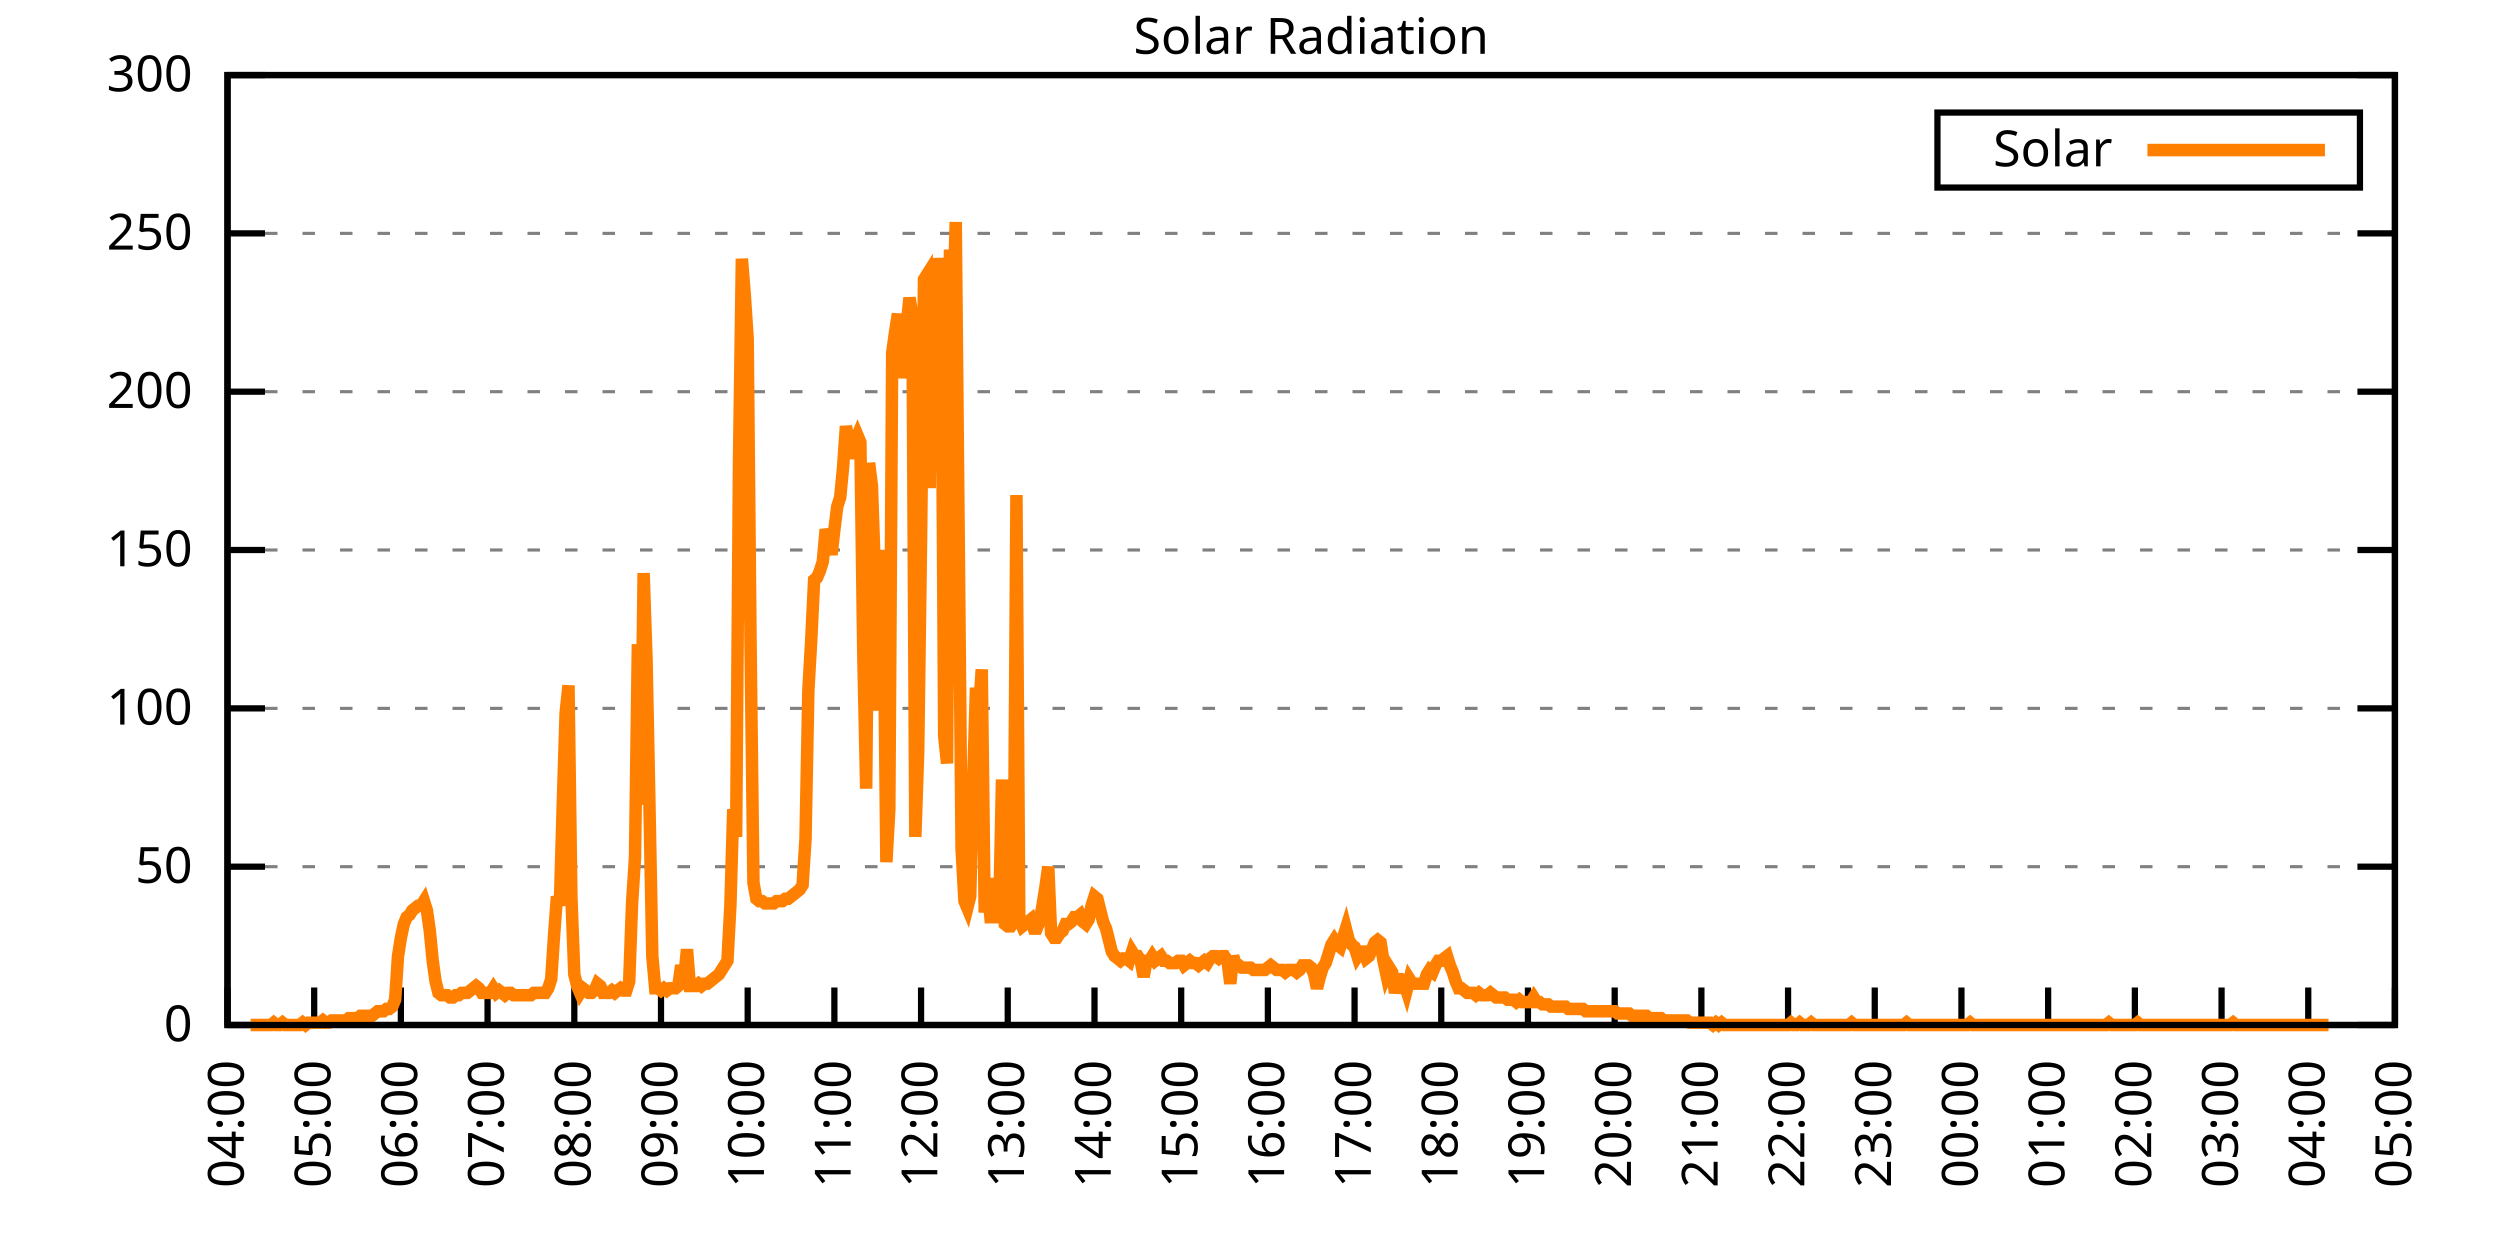
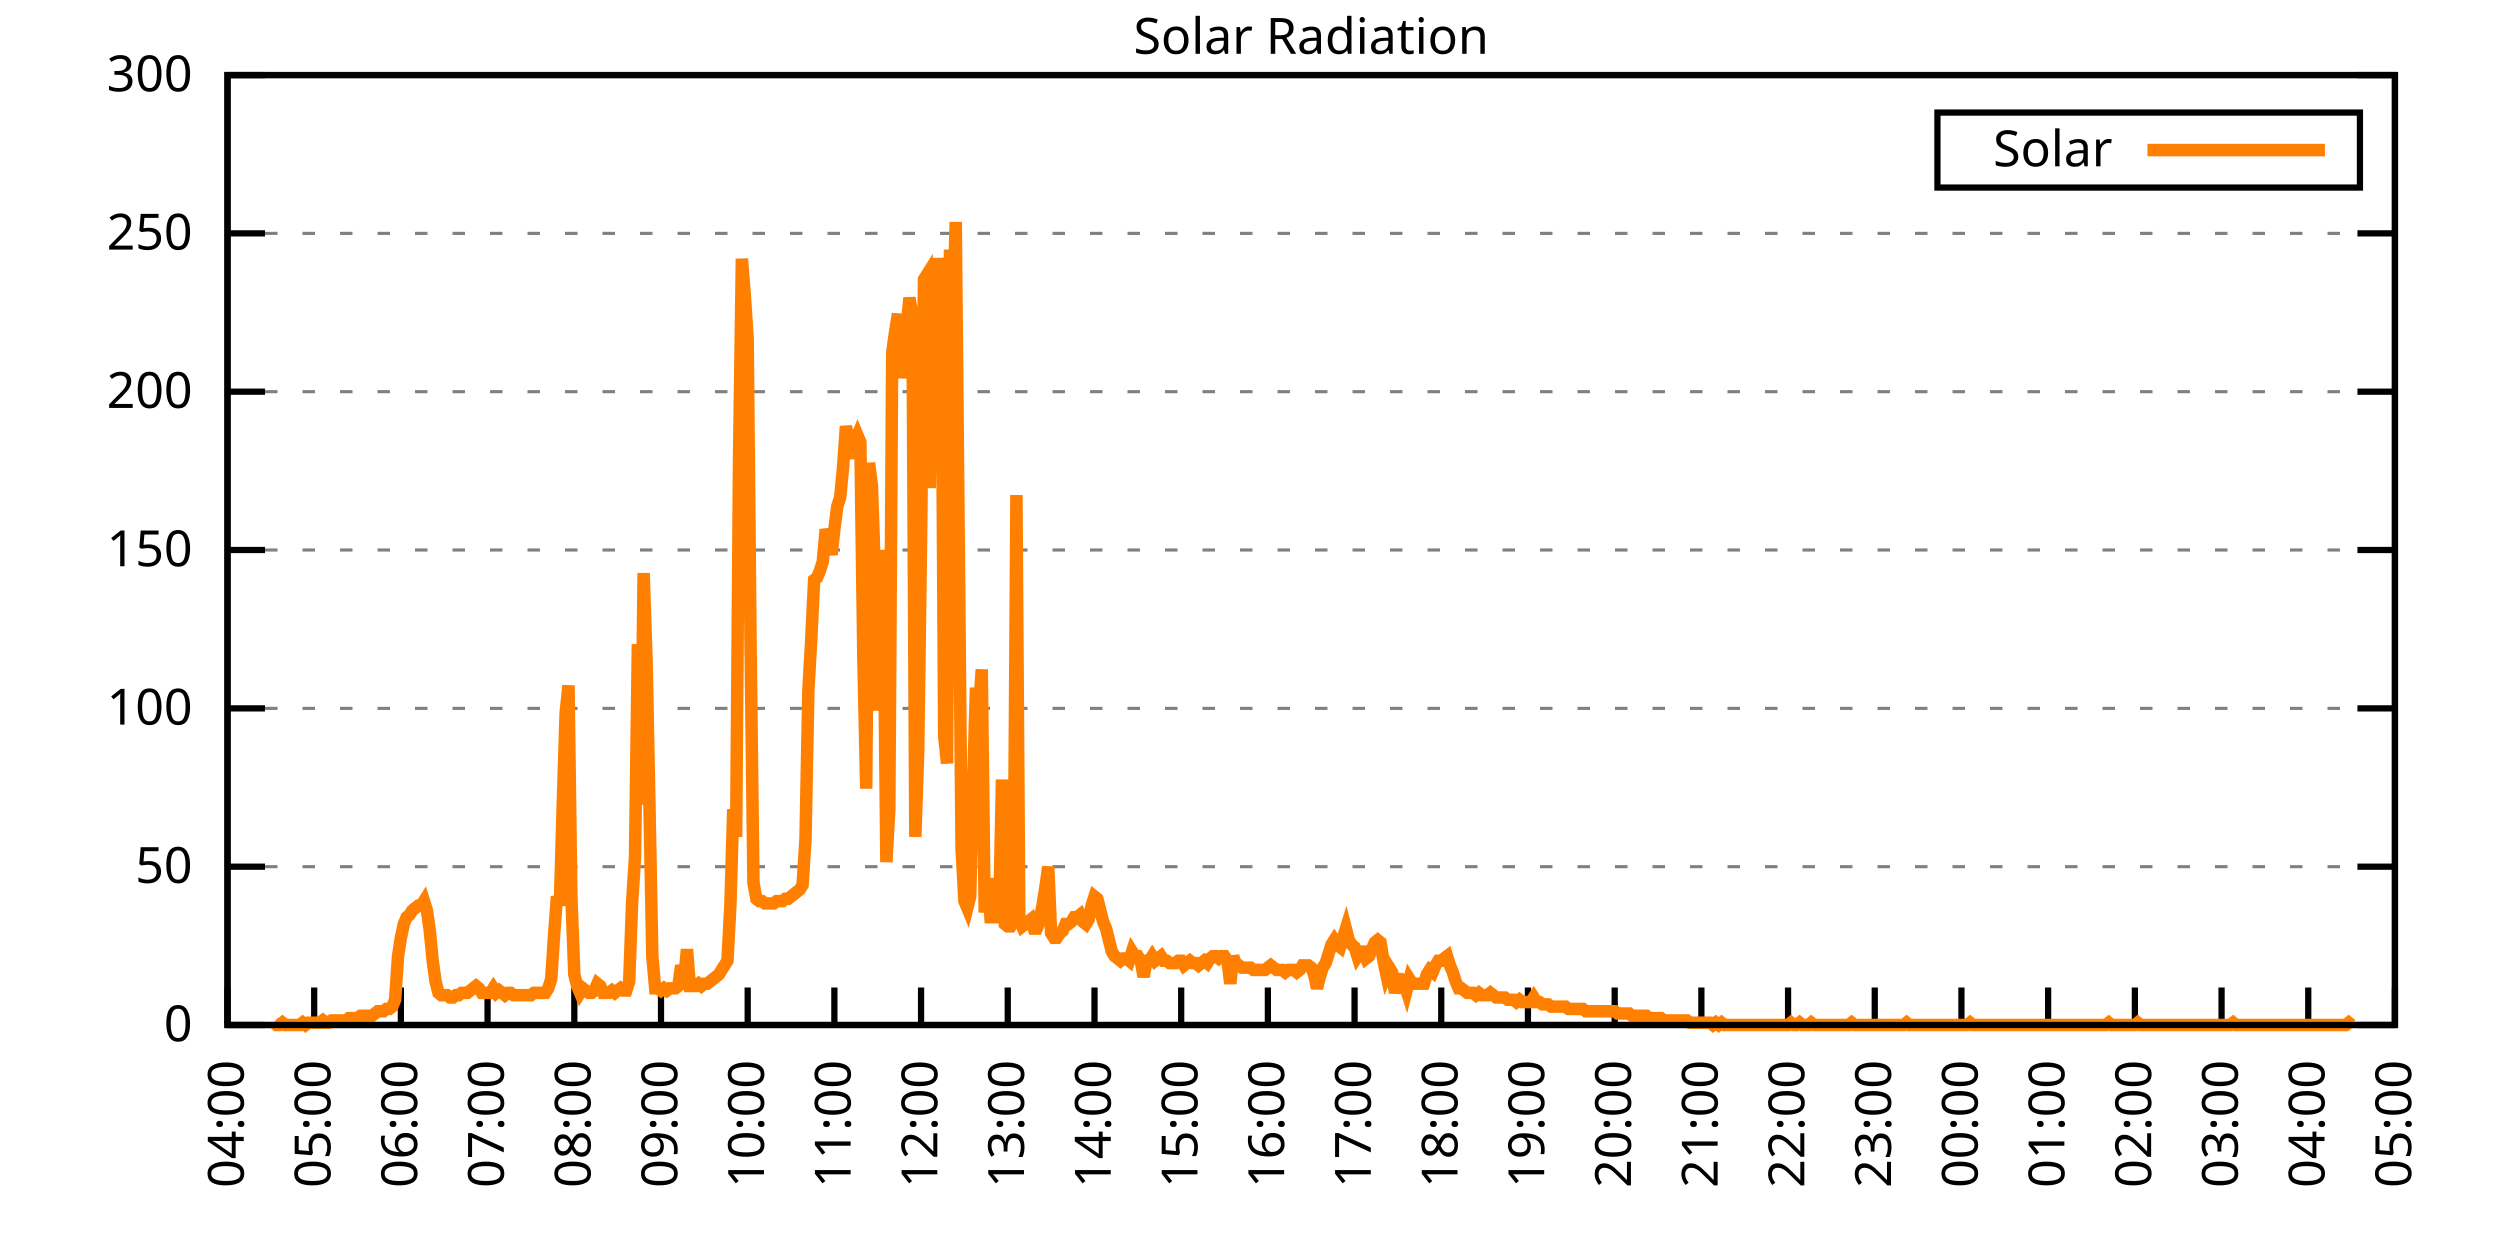
<svg xmlns="http://www.w3.org/2000/svg" xmlns:xlink="http://www.w3.org/1999/xlink" width="400" height="200" viewBox="0 0 400 200">
  <g id="gnuplot_canvas">
    <rect x="0" y="0" width="400" height="200" fill="none" />
    <defs>
      <circle id="gpDot" r="0.5" stroke-width="0.5" stroke="currentColor" />
      <path id="gpPt0" stroke-width="0.333" stroke="currentColor" d="M-1,0 h2 M0,-1 v2" />
      <path id="gpPt1" stroke-width="0.333" stroke="currentColor" d="M-1,-1 L1,1 M1,-1 L-1,1" />
      <path id="gpPt2" stroke-width="0.333" stroke="currentColor" d="M-1,0 L1,0 M0,-1 L0,1 M-1,-1 L1,1 M-1,1 L1,-1" />
      <rect id="gpPt3" stroke-width="0.333" stroke="currentColor" x="-1" y="-1" width="2" height="2" />
      <rect id="gpPt4" stroke-width="0.333" stroke="currentColor" fill="currentColor" x="-1" y="-1" width="2" height="2" />
      <circle id="gpPt5" stroke-width="0.333" stroke="currentColor" cx="0" cy="0" r="1" />
      <use xlink:href="#gpPt5" id="gpPt6" fill="currentColor" stroke="none" />
      <path id="gpPt7" stroke-width="0.333" stroke="currentColor" d="M0,-1.33 L-1.33,0.67 L1.33,0.67 z" />
      <use xlink:href="#gpPt7" id="gpPt8" fill="currentColor" stroke="none" />
      <use xlink:href="#gpPt7" id="gpPt9" stroke="currentColor" transform="rotate(180)" />
      <use xlink:href="#gpPt9" id="gpPt10" fill="currentColor" stroke="none" />
      <use xlink:href="#gpPt3" id="gpPt11" stroke="currentColor" transform="rotate(45)" />
      <use xlink:href="#gpPt11" id="gpPt12" fill="currentColor" stroke="none" />
      <path id="gpPt13" stroke-width="0.333" stroke="currentColor" d="M0,1.330 L1.265,0.411 L0.782,-1.067 L-0.782,-1.076 L-1.265,0.411 z" />
      <use xlink:href="#gpPt13" id="gpPt14" fill="currentColor" stroke="none" />
      <filter id="textbox" filterUnits="objectBoundingBox" x="0" y="0" height="1" width="1">
        <feFlood flood-color="white" flood-opacity="1" result="bgnd" />
        <feComposite in="SourceGraphic" in2="bgnd" operator="atop" />
      </filter>
      <filter id="greybox" filterUnits="objectBoundingBox" x="0" y="0" height="1" width="1">
        <feFlood flood-color="lightgrey" flood-opacity="1" result="grey" />
        <feComposite in="SourceGraphic" in2="grey" operator="atop" />
      </filter>
    </defs>
    <g fill="none" color="white" stroke="currentColor" stroke-width="1.00" stroke-linecap="butt" stroke-linejoin="miter">
</g>
    <g fill="none" color="black" stroke="currentColor" stroke-width="1.00" stroke-linecap="butt" stroke-linejoin="miter">
      <g stroke="none" shape-rendering="crispEdges">
        <polygon fill="rgb(255, 255, 255)" points="36.40,164.00 383.18,164.00 383.18,12.02 36.40,12.02 " />
      </g>
    </g>
    <g fill="none" color="black" stroke="currentColor" stroke-width="1.00" stroke-linecap="butt" stroke-linejoin="miter">
</g>
    <g fill="none" color="black" stroke="black" stroke-width="0.50" stroke-linecap="butt" stroke-linejoin="miter">
</g>
    <g fill="none" color="gray" stroke="currentColor" stroke-width="0.50" stroke-linecap="butt" stroke-linejoin="miter">
      <path stroke="gray" stroke-dasharray="2,4" class="gridline" d="M36.40,164.00 L383.19,164.00  " />
    </g>
    <g fill="none" color="gray" stroke="gray" stroke-width="1.00" stroke-linecap="butt" stroke-linejoin="miter">
</g>
    <g fill="none" color="black" stroke="currentColor" stroke-width="1.00" stroke-linecap="butt" stroke-linejoin="miter">
      <path stroke="black" d="M36.40,164.00 L42.40,164.00 M383.19,164.00 L377.19,164.00  " />
      <g transform="translate(30.80,166.60)" stroke="none" fill="black" font-family="Sans" font-size="8.00" text-anchor="end">
        <text>
          <tspan font-family="Sans"> 0</tspan>
        </text>
      </g>
    </g>
    <g fill="none" color="black" stroke="currentColor" stroke-width="1.00" stroke-linecap="butt" stroke-linejoin="miter">
</g>
    <g fill="none" color="black" stroke="black" stroke-width="0.50" stroke-linecap="butt" stroke-linejoin="miter">
</g>
    <g fill="none" color="gray" stroke="currentColor" stroke-width="0.50" stroke-linecap="butt" stroke-linejoin="miter">
      <path stroke="gray" stroke-dasharray="2,4" class="gridline" d="M36.40,138.67 L383.19,138.67  " />
    </g>
    <g fill="none" color="gray" stroke="gray" stroke-width="1.00" stroke-linecap="butt" stroke-linejoin="miter">
</g>
    <g fill="none" color="black" stroke="currentColor" stroke-width="1.00" stroke-linecap="butt" stroke-linejoin="miter">
      <path stroke="black" d="M36.40,138.67 L42.40,138.67 M383.19,138.67 L377.19,138.67  " />
      <g transform="translate(30.80,141.27)" stroke="none" fill="black" font-family="Sans" font-size="8.00" text-anchor="end">
        <text>
          <tspan font-family="Sans"> 50</tspan>
        </text>
      </g>
    </g>
    <g fill="none" color="black" stroke="currentColor" stroke-width="1.00" stroke-linecap="butt" stroke-linejoin="miter">
</g>
    <g fill="none" color="black" stroke="black" stroke-width="0.50" stroke-linecap="butt" stroke-linejoin="miter">
</g>
    <g fill="none" color="gray" stroke="currentColor" stroke-width="0.50" stroke-linecap="butt" stroke-linejoin="miter">
      <path stroke="gray" stroke-dasharray="2,4" class="gridline" d="M36.40,113.34 L383.19,113.34  " />
    </g>
    <g fill="none" color="gray" stroke="gray" stroke-width="1.00" stroke-linecap="butt" stroke-linejoin="miter">
</g>
    <g fill="none" color="black" stroke="currentColor" stroke-width="1.00" stroke-linecap="butt" stroke-linejoin="miter">
      <path stroke="black" d="M36.40,113.34 L42.40,113.34 M383.19,113.34 L377.19,113.34  " />
      <g transform="translate(30.80,115.94)" stroke="none" fill="black" font-family="Sans" font-size="8.00" text-anchor="end">
        <text>
          <tspan font-family="Sans"> 100</tspan>
        </text>
      </g>
    </g>
    <g fill="none" color="black" stroke="currentColor" stroke-width="1.00" stroke-linecap="butt" stroke-linejoin="miter">
</g>
    <g fill="none" color="black" stroke="black" stroke-width="0.50" stroke-linecap="butt" stroke-linejoin="miter">
</g>
    <g fill="none" color="gray" stroke="currentColor" stroke-width="0.50" stroke-linecap="butt" stroke-linejoin="miter">
      <path stroke="gray" stroke-dasharray="2,4" class="gridline" d="M36.40,88.00 L383.19,88.00  " />
    </g>
    <g fill="none" color="gray" stroke="gray" stroke-width="1.00" stroke-linecap="butt" stroke-linejoin="miter">
</g>
    <g fill="none" color="black" stroke="currentColor" stroke-width="1.00" stroke-linecap="butt" stroke-linejoin="miter">
      <path stroke="black" d="M36.40,88.00 L42.40,88.00 M383.19,88.00 L377.19,88.00  " />
      <g transform="translate(30.80,90.60)" stroke="none" fill="black" font-family="Sans" font-size="8.00" text-anchor="end">
        <text>
          <tspan font-family="Sans"> 150</tspan>
        </text>
      </g>
    </g>
    <g fill="none" color="black" stroke="currentColor" stroke-width="1.00" stroke-linecap="butt" stroke-linejoin="miter">
</g>
    <g fill="none" color="black" stroke="black" stroke-width="0.50" stroke-linecap="butt" stroke-linejoin="miter">
</g>
    <g fill="none" color="gray" stroke="currentColor" stroke-width="0.50" stroke-linecap="butt" stroke-linejoin="miter">
      <path stroke="gray" stroke-dasharray="2,4" class="gridline" d="M36.40,62.67 L383.19,62.67  " />
    </g>
    <g fill="none" color="gray" stroke="gray" stroke-width="1.00" stroke-linecap="butt" stroke-linejoin="miter">
</g>
    <g fill="none" color="black" stroke="currentColor" stroke-width="1.00" stroke-linecap="butt" stroke-linejoin="miter">
      <path stroke="black" d="M36.40,62.67 L42.40,62.67 M383.19,62.67 L377.19,62.67  " />
      <g transform="translate(30.80,65.27)" stroke="none" fill="black" font-family="Sans" font-size="8.00" text-anchor="end">
        <text>
          <tspan font-family="Sans"> 200</tspan>
        </text>
      </g>
    </g>
    <g fill="none" color="black" stroke="currentColor" stroke-width="1.00" stroke-linecap="butt" stroke-linejoin="miter">
</g>
    <g fill="none" color="black" stroke="black" stroke-width="0.50" stroke-linecap="butt" stroke-linejoin="miter">
</g>
    <g fill="none" color="gray" stroke="currentColor" stroke-width="0.50" stroke-linecap="butt" stroke-linejoin="miter">
      <path stroke="gray" stroke-dasharray="2,4" class="gridline" d="M36.40,37.34 L383.19,37.34  " />
    </g>
    <g fill="none" color="gray" stroke="gray" stroke-width="1.00" stroke-linecap="butt" stroke-linejoin="miter">
</g>
    <g fill="none" color="black" stroke="currentColor" stroke-width="1.00" stroke-linecap="butt" stroke-linejoin="miter">
      <path stroke="black" d="M36.40,37.34 L42.40,37.34 M383.19,37.34 L377.19,37.34  " />
      <g transform="translate(30.80,39.94)" stroke="none" fill="black" font-family="Sans" font-size="8.00" text-anchor="end">
        <text>
          <tspan font-family="Sans"> 250</tspan>
        </text>
      </g>
    </g>
    <g fill="none" color="black" stroke="currentColor" stroke-width="1.00" stroke-linecap="butt" stroke-linejoin="miter">
</g>
    <g fill="none" color="black" stroke="black" stroke-width="0.50" stroke-linecap="butt" stroke-linejoin="miter">
</g>
    <g fill="none" color="gray" stroke="currentColor" stroke-width="0.50" stroke-linecap="butt" stroke-linejoin="miter">
      <path stroke="gray" stroke-dasharray="2,4" class="gridline" d="M36.40,12.01 L383.19,12.01  " />
    </g>
    <g fill="none" color="gray" stroke="gray" stroke-width="1.00" stroke-linecap="butt" stroke-linejoin="miter">
</g>
    <g fill="none" color="black" stroke="currentColor" stroke-width="1.00" stroke-linecap="butt" stroke-linejoin="miter">
      <path stroke="black" d="M36.40,12.01 L42.40,12.01 M383.19,12.01 L377.19,12.01  " />
      <g transform="translate(30.80,14.61)" stroke="none" fill="black" font-family="Sans" font-size="8.00" text-anchor="end">
        <text>
          <tspan font-family="Sans"> 300</tspan>
        </text>
      </g>
    </g>
    <g fill="none" color="black" stroke="currentColor" stroke-width="1.00" stroke-linecap="butt" stroke-linejoin="miter">
      <path stroke="black" d="M36.40,164.00 L36.40,158.00  " />
      <g transform="translate(39.00,169.60) rotate(270.00)" stroke="none" fill="black" font-family="Sans" font-size="8.00" text-anchor="end">
        <text>
          <tspan font-family="Sans">04:00</tspan>
        </text>
      </g>
    </g>
    <g fill="none" color="black" stroke="currentColor" stroke-width="1.00" stroke-linecap="butt" stroke-linejoin="miter">
      <path stroke="black" d="M50.27,164.00 L50.27,158.00  " />
      <g transform="translate(52.87,169.60) rotate(270.00)" stroke="none" fill="black" font-family="Sans" font-size="8.00" text-anchor="end">
        <text>
          <tspan font-family="Sans">05:00</tspan>
        </text>
      </g>
    </g>
    <g fill="none" color="black" stroke="currentColor" stroke-width="1.00" stroke-linecap="butt" stroke-linejoin="miter">
      <path stroke="black" d="M64.14,164.00 L64.14,158.00  " />
      <g transform="translate(66.74,169.60) rotate(270.00)" stroke="none" fill="black" font-family="Sans" font-size="8.00" text-anchor="end">
        <text>
          <tspan font-family="Sans">06:00</tspan>
        </text>
      </g>
    </g>
    <g fill="none" color="black" stroke="currentColor" stroke-width="1.00" stroke-linecap="butt" stroke-linejoin="miter">
      <path stroke="black" d="M78.01,164.00 L78.01,158.00  " />
      <g transform="translate(80.61,169.60) rotate(270.00)" stroke="none" fill="black" font-family="Sans" font-size="8.00" text-anchor="end">
        <text>
          <tspan font-family="Sans">07:00</tspan>
        </text>
      </g>
    </g>
    <g fill="none" color="black" stroke="currentColor" stroke-width="1.00" stroke-linecap="butt" stroke-linejoin="miter">
      <path stroke="black" d="M91.89,164.00 L91.89,158.00  " />
      <g transform="translate(94.49,169.60) rotate(270.00)" stroke="none" fill="black" font-family="Sans" font-size="8.00" text-anchor="end">
        <text>
          <tspan font-family="Sans">08:00</tspan>
        </text>
      </g>
    </g>
    <g fill="none" color="black" stroke="currentColor" stroke-width="1.00" stroke-linecap="butt" stroke-linejoin="miter">
      <path stroke="black" d="M105.76,164.00 L105.76,158.00  " />
      <g transform="translate(108.36,169.60) rotate(270.00)" stroke="none" fill="black" font-family="Sans" font-size="8.00" text-anchor="end">
        <text>
          <tspan font-family="Sans">09:00</tspan>
        </text>
      </g>
    </g>
    <g fill="none" color="black" stroke="currentColor" stroke-width="1.00" stroke-linecap="butt" stroke-linejoin="miter">
      <path stroke="black" d="M119.63,164.00 L119.63,158.00  " />
      <g transform="translate(122.23,169.60) rotate(270.00)" stroke="none" fill="black" font-family="Sans" font-size="8.00" text-anchor="end">
        <text>
          <tspan font-family="Sans">10:00</tspan>
        </text>
      </g>
    </g>
    <g fill="none" color="black" stroke="currentColor" stroke-width="1.00" stroke-linecap="butt" stroke-linejoin="miter">
      <path stroke="black" d="M133.50,164.00 L133.50,158.00  " />
      <g transform="translate(136.10,169.60) rotate(270.00)" stroke="none" fill="black" font-family="Sans" font-size="8.00" text-anchor="end">
        <text>
          <tspan font-family="Sans">11:00</tspan>
        </text>
      </g>
    </g>
    <g fill="none" color="black" stroke="currentColor" stroke-width="1.00" stroke-linecap="butt" stroke-linejoin="miter">
      <path stroke="black" d="M147.37,164.00 L147.37,158.00  " />
      <g transform="translate(149.97,169.60) rotate(270.00)" stroke="none" fill="black" font-family="Sans" font-size="8.00" text-anchor="end">
        <text>
          <tspan font-family="Sans">12:00</tspan>
        </text>
      </g>
    </g>
    <g fill="none" color="black" stroke="currentColor" stroke-width="1.00" stroke-linecap="butt" stroke-linejoin="miter">
      <path stroke="black" d="M161.24,164.00 L161.24,158.00  " />
      <g transform="translate(163.84,169.60) rotate(270.00)" stroke="none" fill="black" font-family="Sans" font-size="8.00" text-anchor="end">
        <text>
          <tspan font-family="Sans">13:00</tspan>
        </text>
      </g>
    </g>
    <g fill="none" color="black" stroke="currentColor" stroke-width="1.00" stroke-linecap="butt" stroke-linejoin="miter">
      <path stroke="black" d="M175.12,164.00 L175.12,158.00  " />
      <g transform="translate(177.72,169.60) rotate(270.00)" stroke="none" fill="black" font-family="Sans" font-size="8.00" text-anchor="end">
        <text>
          <tspan font-family="Sans">14:00</tspan>
        </text>
      </g>
    </g>
    <g fill="none" color="black" stroke="currentColor" stroke-width="1.00" stroke-linecap="butt" stroke-linejoin="miter">
      <path stroke="black" d="M188.99,164.00 L188.99,158.00  " />
      <g transform="translate(191.59,169.60) rotate(270.00)" stroke="none" fill="black" font-family="Sans" font-size="8.00" text-anchor="end">
        <text>
          <tspan font-family="Sans">15:00</tspan>
        </text>
      </g>
    </g>
    <g fill="none" color="black" stroke="currentColor" stroke-width="1.00" stroke-linecap="butt" stroke-linejoin="miter">
      <path stroke="black" d="M202.86,164.00 L202.86,158.00  " />
      <g transform="translate(205.46,169.60) rotate(270.00)" stroke="none" fill="black" font-family="Sans" font-size="8.00" text-anchor="end">
        <text>
          <tspan font-family="Sans">16:00</tspan>
        </text>
      </g>
    </g>
    <g fill="none" color="black" stroke="currentColor" stroke-width="1.00" stroke-linecap="butt" stroke-linejoin="miter">
      <path stroke="black" d="M216.73,164.00 L216.73,158.00  " />
      <g transform="translate(219.33,169.60) rotate(270.00)" stroke="none" fill="black" font-family="Sans" font-size="8.00" text-anchor="end">
        <text>
          <tspan font-family="Sans">17:00</tspan>
        </text>
      </g>
    </g>
    <g fill="none" color="black" stroke="currentColor" stroke-width="1.00" stroke-linecap="butt" stroke-linejoin="miter">
      <path stroke="black" d="M230.60,164.00 L230.60,158.00  " />
      <g transform="translate(233.20,169.60) rotate(270.00)" stroke="none" fill="black" font-family="Sans" font-size="8.00" text-anchor="end">
        <text>
          <tspan font-family="Sans">18:00</tspan>
        </text>
      </g>
    </g>
    <g fill="none" color="black" stroke="currentColor" stroke-width="1.00" stroke-linecap="butt" stroke-linejoin="miter">
      <path stroke="black" d="M244.47,164.00 L244.47,158.00  " />
      <g transform="translate(247.07,169.60) rotate(270.00)" stroke="none" fill="black" font-family="Sans" font-size="8.00" text-anchor="end">
        <text>
          <tspan font-family="Sans">19:00</tspan>
        </text>
      </g>
    </g>
    <g fill="none" color="black" stroke="currentColor" stroke-width="1.00" stroke-linecap="butt" stroke-linejoin="miter">
      <path stroke="black" d="M258.35,164.00 L258.35,158.00  " />
      <g transform="translate(260.95,169.60) rotate(270.00)" stroke="none" fill="black" font-family="Sans" font-size="8.00" text-anchor="end">
        <text>
          <tspan font-family="Sans">20:00</tspan>
        </text>
      </g>
    </g>
    <g fill="none" color="black" stroke="currentColor" stroke-width="1.00" stroke-linecap="butt" stroke-linejoin="miter">
      <path stroke="black" d="M272.22,164.00 L272.22,158.00  " />
      <g transform="translate(274.82,169.60) rotate(270.00)" stroke="none" fill="black" font-family="Sans" font-size="8.00" text-anchor="end">
        <text>
          <tspan font-family="Sans">21:00</tspan>
        </text>
      </g>
    </g>
    <g fill="none" color="black" stroke="currentColor" stroke-width="1.00" stroke-linecap="butt" stroke-linejoin="miter">
      <path stroke="black" d="M286.09,164.00 L286.09,158.00  " />
      <g transform="translate(288.69,169.60) rotate(270.00)" stroke="none" fill="black" font-family="Sans" font-size="8.00" text-anchor="end">
        <text>
          <tspan font-family="Sans">22:00</tspan>
        </text>
      </g>
    </g>
    <g fill="none" color="black" stroke="currentColor" stroke-width="1.00" stroke-linecap="butt" stroke-linejoin="miter">
      <path stroke="black" d="M299.96,164.00 L299.96,158.00  " />
      <g transform="translate(302.56,169.60) rotate(270.00)" stroke="none" fill="black" font-family="Sans" font-size="8.00" text-anchor="end">
        <text>
          <tspan font-family="Sans">23:00</tspan>
        </text>
      </g>
    </g>
    <g fill="none" color="black" stroke="currentColor" stroke-width="1.00" stroke-linecap="butt" stroke-linejoin="miter">
      <path stroke="black" d="M313.83,164.00 L313.83,158.00  " />
      <g transform="translate(316.43,169.60) rotate(270.00)" stroke="none" fill="black" font-family="Sans" font-size="8.00" text-anchor="end">
        <text>
          <tspan font-family="Sans">00:00</tspan>
        </text>
      </g>
    </g>
    <g fill="none" color="black" stroke="currentColor" stroke-width="1.00" stroke-linecap="butt" stroke-linejoin="miter">
      <path stroke="black" d="M327.70,164.00 L327.70,158.00  " />
      <g transform="translate(330.30,169.60) rotate(270.00)" stroke="none" fill="black" font-family="Sans" font-size="8.00" text-anchor="end">
        <text>
          <tspan font-family="Sans">01:00</tspan>
        </text>
      </g>
    </g>
    <g fill="none" color="black" stroke="currentColor" stroke-width="1.00" stroke-linecap="butt" stroke-linejoin="miter">
      <path stroke="black" d="M341.58,164.00 L341.58,158.00  " />
      <g transform="translate(344.18,169.60) rotate(270.00)" stroke="none" fill="black" font-family="Sans" font-size="8.00" text-anchor="end">
        <text>
          <tspan font-family="Sans">02:00</tspan>
        </text>
      </g>
    </g>
    <g fill="none" color="black" stroke="currentColor" stroke-width="1.00" stroke-linecap="butt" stroke-linejoin="miter">
      <path stroke="black" d="M355.45,164.00 L355.45,158.00  " />
      <g transform="translate(358.05,169.60) rotate(270.00)" stroke="none" fill="black" font-family="Sans" font-size="8.00" text-anchor="end">
        <text>
          <tspan font-family="Sans">03:00</tspan>
        </text>
      </g>
    </g>
    <g fill="none" color="black" stroke="currentColor" stroke-width="1.00" stroke-linecap="butt" stroke-linejoin="miter">
      <path stroke="black" d="M369.32,164.00 L369.32,158.00  " />
      <g transform="translate(371.92,169.60) rotate(270.00)" stroke="none" fill="black" font-family="Sans" font-size="8.00" text-anchor="end">
        <text>
          <tspan font-family="Sans">04:00</tspan>
        </text>
      </g>
    </g>
    <g fill="none" color="black" stroke="currentColor" stroke-width="1.00" stroke-linecap="butt" stroke-linejoin="miter">
      <path stroke="black" d="M383.19,164.00 L383.19,158.00  " />
      <g transform="translate(385.79,169.60) rotate(270.00)" stroke="none" fill="black" font-family="Sans" font-size="8.00" text-anchor="end">
        <text>
          <tspan font-family="Sans">05:00</tspan>
        </text>
      </g>
    </g>
    <g fill="none" color="black" stroke="currentColor" stroke-width="1.00" stroke-linecap="butt" stroke-linejoin="miter">
</g>
    <g fill="none" color="black" stroke="currentColor" stroke-width="1.00" stroke-linecap="butt" stroke-linejoin="miter">
      <path stroke="black" d="M36.40,12.01 L36.40,164.00 L383.19,164.00 L383.19,12.01 L36.40,12.01 Z  " />
    </g>
    <g fill="none" color="black" stroke="currentColor" stroke-width="1.00" stroke-linecap="butt" stroke-linejoin="miter">
</g>
    <g fill="none" color="black" stroke="currentColor" stroke-width="1.00" stroke-linecap="butt" stroke-linejoin="miter">
      <path stroke="black" d="M309.99,30.01 L309.99,18.01 L377.59,18.01 L377.59,30.01 L309.99,30.01 Z  " />
    </g>
    <g id="Solar_Radiation_plot_1">
      <g fill="none" color="white" stroke="black" stroke-width="2.00" stroke-linecap="butt" stroke-linejoin="miter">
</g>
      <g fill="none" color="black" stroke="currentColor" stroke-width="2.00" stroke-linecap="butt" stroke-linejoin="miter">
        <g transform="translate(337.99,26.61)" stroke="none" fill="black" font-family="Sans" font-size="8.00" text-anchor="end">
          <text>
            <tspan font-family="Sans">Solar</tspan>
          </text>
        </g>
      </g>
      <g fill="none" color="black" stroke="currentColor" stroke-width="2.00" stroke-linecap="butt" stroke-linejoin="miter">
-         <path stroke="rgb(255, 127,   0)" d="M343.59,24.01 L371.99,24.01 M40.10,164.00 L40.56,164.00 L41.02,164.00 L41.49,164.00 L41.95,164.00 L42.41,164.00   L42.87,164.00 L43.34,164.00 L43.80,163.63 L44.26,164.00 L44.72,164.00 L45.19,163.63 L45.65,164.00 L46.11,164.00   L46.57,164.00 L47.03,164.00 L47.50,164.00 L47.96,164.00 L48.42,163.63 L48.88,164.00 L49.35,163.63 L49.81,163.63   L50.27,163.63 L50.73,163.63 L51.20,163.63 L51.66,163.27 L52.12,163.63 L52.58,163.63 L53.05,163.27 L53.51,163.27   L53.97,163.27 L54.43,163.27 L54.90,163.27 L55.36,163.27 L55.82,162.90 L56.28,162.90 L56.75,162.90 L57.21,162.90   L57.67,162.53 L58.13,162.53 L58.59,162.53 L59.06,162.53 L59.52,162.53 L59.98,162.16 L60.44,161.80 L60.91,161.80   L61.37,161.80 L61.83,161.43 L62.29,161.43 L62.76,161.06 L63.22,159.96 L63.68,152.99 L64.14,150.05 L64.61,147.85   L65.07,146.75 L65.53,146.38 L65.99,145.65 L66.46,145.28 L66.92,144.91 L67.38,144.91 L67.84,144.18 L68.30,145.65   L68.77,148.95 L69.23,153.72 L69.69,157.03 L70.15,158.86 L70.62,159.23 L71.08,159.23 L71.54,159.23 L72.00,159.60   L72.47,159.60 L72.93,159.23 L73.39,159.23 L73.85,158.86 L74.32,158.86 L74.78,158.86 L75.24,158.49 L75.70,158.13   L76.17,157.76 L76.63,158.13 L77.09,158.86 L77.55,158.86 L78.01,158.86 L78.48,158.86 L78.94,158.13 L79.40,158.86   L79.86,158.49 L80.33,158.86 L80.79,159.23 L81.25,158.86 L81.71,158.86 L82.18,159.23 L82.64,159.23 L83.10,159.23   L83.56,159.23 L84.03,159.23 L84.49,159.23 L84.95,159.23 L85.41,158.86 L85.88,158.86 L86.34,158.86 L86.80,158.86   L87.26,158.86 L87.72,158.13 L88.19,156.66 L88.65,149.68 L89.11,143.44 L89.57,144.91 L90.04,128.76 L90.50,114.08   L90.96,109.67 L91.42,143.44 L91.89,155.92 L92.35,157.76 L92.81,158.86 L93.27,158.13 L93.74,158.49 L94.20,158.86   L94.66,158.86 L95.12,158.49 L95.59,157.39 L96.05,157.76 L96.51,158.86 L96.97,158.86 L97.44,158.86 L97.90,158.49   L98.36,158.86 L98.82,158.49 L99.28,158.13 L99.75,158.49 L100.21,158.49 L100.67,157.03 L101.13,144.55 L101.60,137.20   L102.06,103.07 L102.52,128.76 L102.98,91.69 L103.45,105.64 L103.91,128.76 L104.37,152.99 L104.83,158.13 L105.30,158.13   L105.76,158.49 L106.22,158.13 L106.68,158.49 L107.15,158.13 L107.61,158.13 L108.07,158.13 L108.53,157.76 L108.99,154.46   L109.46,156.66 L109.92,151.89 L110.38,157.76 L110.84,157.76 L111.31,157.76 L111.77,157.39 L112.23,157.76 L112.69,157.39   L113.16,157.39 L113.62,157.03 L114.08,156.66 L114.54,156.29 L115.01,155.92 L115.47,155.19 L115.93,154.46 L116.39,153.72   L116.86,144.91 L117.32,129.49 L117.78,133.90 L118.24,73.70 L118.70,41.40 L119.17,47.27 L119.63,54.24 L120.09,103.07   L120.55,141.24 L121.02,143.81 L121.48,144.18 L121.94,144.18 L122.40,144.55 L122.87,144.55 L123.33,144.55 L123.79,144.55   L124.25,144.18 L124.72,144.18 L125.18,144.18 L125.64,143.81 L126.10,143.81 L126.57,143.44 L127.03,143.08 L127.49,142.71   L127.95,142.34 L128.41,141.61 L128.88,134.27 L129.34,110.41 L129.80,102.33 L130.26,92.79 L130.73,92.42 L131.19,91.32   L131.65,89.85 L132.11,84.71 L132.58,86.18 L133.04,88.75 L133.50,84.71 L133.96,81.04 L134.43,79.57 L134.89,74.80   L135.35,68.19 L135.81,70.76 L136.28,73.33 L136.74,70.76 L137.20,69.66 L137.66,70.76 L138.13,104.90 L138.59,126.19   L139.05,74.07 L139.51,77.74 L139.97,91.32 L140.44,113.71 L140.90,88.02 L141.36,94.26 L141.82,137.94 L142.29,129.49   L142.75,56.45 L143.21,53.14 L143.67,50.21 L144.14,60.48 L144.60,56.45 L145.06,52.04 L145.52,47.64 L145.99,50.57   L146.45,133.90 L146.91,120.32 L147.37,86.18 L147.84,44.70 L148.30,43.97 L148.76,78.10 L149.22,44.70 L149.68,44.70   L150.15,41.40 L150.61,43.97 L151.07,117.75 L151.53,122.15 L152.00,39.93 L152.46,50.94 L152.92,35.52 L153.38,84.71   L153.85,135.74 L154.31,144.18 L154.77,145.28 L155.23,143.44 L155.70,125.09 L156.16,110.04 L156.62,114.08 L157.08,107.10   L157.55,146.01 L158.01,140.51 L158.47,146.75 L158.93,146.75 L159.39,146.75 L159.86,146.75 L160.32,124.72 L160.78,147.85   L161.24,148.22 L161.71,148.22 L162.17,147.48 L162.63,79.21 L163.09,147.11 L163.56,148.22 L164.02,147.85 L164.48,147.48   L164.94,147.11 L165.41,148.58 L165.87,148.58 L166.33,147.48 L166.79,144.91 L167.26,141.98 L167.72,138.67 L168.18,149.32   L168.64,150.05 L169.10,150.05 L169.57,149.32 L170.03,148.95 L170.49,147.85 L170.95,147.85 L171.42,147.48 L171.88,146.75   L172.34,146.75 L172.80,146.38 L173.27,147.48 L173.73,147.85 L174.19,147.11 L174.65,144.91 L175.12,143.44 L175.58,143.81   L176.04,145.65 L176.50,147.48 L176.97,148.58 L177.43,150.42 L177.89,152.25 L178.35,152.99 L178.82,153.35 L179.28,153.72   L179.74,153.35 L180.20,153.35 L180.66,153.72 L181.13,152.25 L181.59,152.99 L182.05,152.99 L182.51,153.72 L182.98,156.29   L183.44,153.72 L183.90,153.72 L184.36,152.99 L184.83,153.72 L185.29,153.35 L185.75,152.99 L186.21,153.72 L186.68,153.72   L187.14,154.09 L187.60,154.09 L188.06,154.09 L188.53,153.72 L188.99,153.72 L189.45,154.46 L189.91,154.09 L190.37,153.72   L190.84,154.09 L191.30,154.09 L191.76,154.46 L192.22,154.09 L192.69,153.72 L193.15,154.09 L193.61,153.35 L194.07,152.99   L194.54,152.99 L195.00,153.35 L195.46,152.99 L195.92,152.99 L196.39,153.72 L196.85,157.39 L197.31,152.99 L197.77,154.46   L198.24,154.46 L198.70,154.82 L199.16,154.82 L199.62,154.82 L200.08,154.82 L200.55,155.19 L201.01,155.19 L201.47,155.19   L201.93,155.19 L202.40,155.19 L202.86,154.82 L203.32,154.46 L203.78,154.82 L204.25,155.19 L204.71,155.19 L205.17,155.19   L205.63,155.56 L206.10,155.19 L206.56,155.19 L207.02,155.19 L207.48,155.56 L207.95,155.19 L208.41,154.46 L208.87,154.46   L209.33,154.46 L209.80,154.82 L210.26,155.92 L210.72,158.13 L211.18,156.29 L211.64,154.82 L212.11,154.09 L212.57,152.62   L213.03,151.15 L213.49,150.42 L213.96,151.15 L214.42,151.52 L214.88,150.05 L215.34,148.58 L215.81,150.42 L216.27,151.15   L216.73,151.52 L217.19,152.99 L217.66,152.25 L218.12,152.25 L218.58,153.35 L219.04,152.99 L219.51,151.89 L219.97,150.79   L220.43,150.42 L220.89,150.79 L221.35,153.72 L221.82,155.92 L222.28,154.82 L222.74,155.56 L223.20,158.86 L223.67,156.66   L224.13,156.66 L224.59,157.03 L225.05,158.49 L225.52,156.66 L225.98,157.39 L226.44,157.39 L226.90,157.39 L227.37,157.39   L227.83,157.39 L228.29,155.92 L228.75,155.19 L229.22,155.56 L229.68,154.46 L230.14,153.72 L230.60,153.72 L231.06,153.35   L231.53,152.99 L231.99,154.46 L232.45,155.56 L232.91,157.03 L233.38,158.13 L233.84,158.13 L234.30,158.49 L234.76,158.86   L235.23,158.86 L235.69,158.86 L236.15,159.23 L236.61,158.86 L237.08,159.23 L237.54,159.23 L238.00,159.23 L238.46,158.86   L238.93,159.23 L239.39,159.60 L239.85,159.60 L240.31,159.60 L240.77,159.60 L241.24,159.96 L241.70,159.96 L242.16,159.96   L242.62,160.33 L243.09,159.96 L243.55,160.33 L244.01,160.33 L244.47,160.33 L244.94,160.33 L245.40,159.60 L245.86,160.33   L246.32,160.33 L246.79,160.70 L247.25,160.70 L247.71,160.70 L248.17,161.06 L248.64,161.06 L249.10,161.06 L249.56,161.06   L250.02,161.06 L250.49,161.06 L250.95,161.43 L251.41,161.43 L251.87,161.43 L252.33,161.43 L252.80,161.43 L253.26,161.43   L253.72,161.80 L254.18,161.80 L254.65,161.80 L255.11,161.80 L255.57,161.80 L256.03,161.80 L256.50,161.80 L256.96,161.80   L257.42,161.80 L257.88,161.80 L258.35,161.80 L258.81,162.16 L259.27,162.16 L259.73,162.16 L260.20,162.16 L260.66,162.16   L261.12,162.53 L261.58,162.53 L262.04,162.53 L262.51,162.53 L262.97,162.53 L263.43,162.53 L263.89,162.90 L264.36,162.90   L264.82,162.90 L265.28,162.90 L265.74,162.90 L266.21,163.27 L266.67,163.27 L267.13,163.27 L267.59,163.27 L268.06,163.27   L268.52,163.27 L268.98,163.27 L269.44,163.27 L269.91,163.27 L270.37,163.63 L270.83,163.63 L271.29,163.63 L271.75,163.63   L272.22,163.63 L272.68,163.63 L273.14,163.63 L273.60,163.63 L274.07,164.00 L274.53,163.63 L274.99,164.00 L275.45,163.63   L275.92,164.00 L276.38,164.00 L276.84,164.00 L277.30,164.00 L277.77,164.00 L278.23,164.00 L278.69,164.00 L279.15,164.00   L279.62,164.00 L280.08,164.00 L280.54,164.00 L281.00,164.00 L281.46,164.00 L281.93,164.00 L282.39,164.00 L282.85,164.00   L283.31,164.00 L283.78,164.00 L284.24,164.00 L284.70,164.00 L285.16,164.00 L285.63,164.00 L286.09,164.00 L286.55,163.63   L287.01,164.00 L287.48,164.00 L287.94,163.63 L288.40,164.00 L288.86,164.00 L289.33,164.00 L289.79,163.63 L290.25,164.00   L290.71,164.00 L291.41,164.00 L292.10,164.00 L292.56,164.00 L293.02,164.00 L293.49,164.00 L293.95,164.00 L294.41,164.00   L294.87,164.00 L295.34,164.00 L295.80,164.00 L296.26,163.63 L296.72,164.00 L297.19,164.00 L297.65,164.00 L298.11,164.00   L298.57,164.00 L299.04,164.00 L299.50,164.00 L299.96,164.00 L300.42,164.00 L300.89,164.00 L301.35,164.00 L301.81,164.00   L302.27,164.00 L302.73,164.00 L303.20,164.00 L303.66,164.00 L304.12,164.00 L304.58,164.00 L305.05,163.63 L305.51,164.00   L305.97,164.00 L306.43,164.00 L306.90,164.00 L307.36,164.00 L307.82,164.00 L308.28,164.00 L308.75,164.00 L309.21,164.00   L309.67,164.00 L310.13,164.00 L310.60,164.00 L311.06,164.00 L311.52,164.00 L311.98,164.00 L312.44,164.00 L312.91,164.00   L313.37,164.00 L313.83,164.00 L314.29,164.00 L314.76,164.00 L315.22,163.63 L315.68,164.00 L316.14,164.00 L316.61,164.00   L317.07,164.00 L317.53,164.00 L317.99,164.00 L318.46,164.00 L318.92,164.00 L319.38,164.00 L319.84,164.00 L320.31,164.00   L320.77,164.00 L321.23,164.00 L321.69,164.00 L322.15,164.00 L322.62,164.00 L323.08,164.00 L323.54,164.00 L324.00,164.00   L324.47,164.00 L324.93,164.00 L325.39,164.00 L325.85,164.00 L326.32,164.00 L326.78,164.00 L327.24,164.00 L327.70,164.00   L328.17,164.00 L328.63,164.00 L329.09,164.00 L329.55,164.00 L330.02,164.00 L330.48,164.00 L330.94,164.00 L331.40,164.00   L331.87,164.00 L332.33,164.00 L332.79,164.00 L333.25,164.00 L333.71,164.00 L334.18,164.00 L334.64,164.00 L335.10,164.00   L335.56,164.00 L336.03,164.00 L336.49,164.00 L336.95,164.00 L337.41,163.63 L337.88,164.00 L338.34,164.00 L338.80,164.00   L339.26,164.00 L339.73,164.00 L340.19,164.00 L340.65,164.00 L341.11,164.00 L341.58,164.00 L342.04,163.63 L342.50,164.00   L342.96,164.00 L343.42,164.00 L343.89,164.00 L344.35,164.00 L344.81,164.00 L345.27,164.00 L345.74,164.00 L346.20,164.00   L346.66,164.00 L347.12,164.00 L347.59,164.00 L348.05,164.00 L348.51,164.00 L348.97,164.00 L349.44,164.00 L349.90,164.00   L350.36,164.00 L350.82,164.00 L351.29,164.00 L351.75,164.00 L352.21,164.00 L352.67,164.00 L353.13,164.00 L353.60,164.00   L354.06,164.00 L354.52,164.00 L354.98,164.00 L355.45,164.00 L355.91,164.00 L356.37,164.00 L356.83,164.00 L357.30,163.63   L357.76,164.00 L358.22,164.00 L358.68,164.00 L359.15,164.00 L359.61,164.00 L360.07,164.00 L360.53,164.00 L361.00,164.00   L361.46,164.00 L361.92,164.00 L362.38,164.00 L362.84,164.00 L363.31,164.00 L363.77,164.00 L364.23,164.00 L364.69,164.00   L365.16,164.00 L365.62,164.00 L366.08,164.00 L366.54,164.00 L367.01,164.00 L367.47,164.00 L367.93,164.00 L368.39,164.00   L368.86,164.00 L369.32,164.00 L369.78,164.00 L370.24,164.00 L370.71,164.00 L371.17,164.00 L371.63,164.00 L372.09,164.00   L372.56,164.00  " />
+         <path stroke="rgb(255, 127,   0)" d="M343.59,24.01 L371.99,24.01 M43.80,163.63 L44.26,164.00 L44.72,164.00 L45.19,163.63 L45.65,164.00 L46.11,164.00   L46.57,164.00 L47.03,164.00 L47.50,164.00 L47.96,164.00 L48.42,163.63 L48.88,164.00 L49.35,163.63 L49.81,163.63   L50.27,163.63 L50.73,163.63 L51.20,163.63 L51.66,163.27 L52.12,163.63 L52.58,163.63 L53.05,163.27 L53.51,163.27   L53.97,163.27 L54.43,163.27 L54.90,163.27 L55.36,163.27 L55.82,162.90 L56.28,162.90 L56.75,162.90 L57.21,162.90   L57.67,162.53 L58.13,162.53 L58.59,162.53 L59.06,162.53 L59.52,162.53 L59.98,162.16 L60.44,161.80 L60.91,161.80   L61.37,161.80 L61.83,161.43 L62.29,161.43 L62.76,161.06 L63.22,159.96 L63.68,152.99 L64.14,150.05 L64.61,147.85   L65.07,146.75 L65.53,146.38 L65.99,145.65 L66.46,145.28 L66.92,144.91 L67.38,144.91 L67.84,144.18 L68.30,145.65   L68.77,148.95 L69.23,153.72 L69.69,157.03 L70.15,158.86 L70.62,159.23 L71.08,159.23 L71.54,159.23 L72.00,159.60   L72.47,159.60 L72.93,159.23 L73.39,159.23 L73.85,158.86 L74.32,158.86 L74.78,158.86 L75.24,158.49 L75.70,158.13   L76.17,157.76 L76.63,158.13 L77.09,158.86 L77.55,158.86 L78.01,158.86 L78.48,158.86 L78.94,158.13 L79.40,158.86   L79.86,158.49 L80.33,158.86 L80.79,159.23 L81.25,158.86 L81.71,158.86 L82.18,159.23 L82.64,159.23 L83.10,159.23   L83.56,159.23 L84.03,159.23 L84.49,159.23 L84.95,159.23 L85.41,158.86 L85.88,158.86 L86.34,158.86 L86.80,158.86   L87.26,158.86 L87.72,158.13 L88.19,156.66 L88.65,149.68 L89.11,143.44 L89.57,144.91 L90.04,128.76 L90.50,114.08   L90.96,109.67 L91.42,143.44 L91.89,155.92 L92.35,157.76 L92.81,158.86 L93.27,158.13 L93.74,158.49 L94.20,158.86   L94.66,158.86 L95.12,158.49 L95.59,157.39 L96.05,157.76 L96.51,158.86 L96.97,158.86 L97.44,158.86 L97.90,158.49   L98.36,158.86 L98.82,158.49 L99.28,158.13 L99.75,158.49 L100.21,158.49 L100.67,157.03 L101.13,144.55 L101.60,137.20   L102.06,103.07 L102.52,128.76 L102.98,91.69 L103.45,105.64 L103.91,128.76 L104.37,152.99 L104.83,158.13 L105.30,158.13   L105.76,158.49 L106.22,158.13 L106.68,158.49 L107.15,158.13 L107.61,158.13 L108.07,158.13 L108.53,157.76 L108.99,154.46   L109.46,156.66 L109.92,151.89 L110.38,157.76 L110.84,157.76 L111.31,157.76 L111.77,157.39 L112.23,157.76 L112.69,157.39   L113.16,157.39 L113.62,157.03 L114.08,156.66 L114.54,156.29 L115.01,155.92 L115.47,155.19 L115.93,154.46 L116.39,153.72   L116.86,144.91 L117.32,129.49 L117.78,133.90 L118.24,73.70 L118.70,41.40 L119.17,47.27 L119.63,54.24 L120.09,103.07   L120.55,141.24 L121.02,143.81 L121.48,144.18 L121.94,144.18 L122.40,144.55 L122.87,144.55 L123.33,144.55 L123.79,144.55   L124.25,144.18 L124.72,144.18 L125.18,144.18 L125.64,143.81 L126.10,143.81 L126.57,143.44 L127.03,143.08 L127.49,142.71   L127.95,142.34 L128.41,141.61 L128.88,134.27 L129.34,110.41 L129.80,102.33 L130.26,92.79 L130.73,92.42 L131.19,91.32   L131.65,89.85 L132.11,84.71 L132.58,86.18 L133.04,88.75 L133.50,84.71 L133.96,81.04 L134.43,79.57 L134.89,74.80   L135.35,68.19 L135.81,70.76 L136.28,73.33 L136.74,70.76 L137.20,69.66 L137.66,70.76 L138.13,104.90 L138.59,126.19   L139.05,74.07 L139.51,77.74 L139.97,91.32 L140.44,113.71 L140.90,88.02 L141.36,94.26 L141.82,137.94 L142.29,129.49   L142.75,56.45 L143.21,53.14 L143.67,50.21 L144.14,60.48 L144.60,56.45 L145.06,52.04 L145.52,47.64 L145.99,50.57   L146.45,133.90 L146.91,120.32 L147.37,86.18 L147.84,44.70 L148.30,43.97 L148.76,78.10 L149.22,44.70 L149.68,44.70   L150.15,41.40 L150.61,43.97 L151.07,117.75 L151.53,122.15 L152.00,39.93 L152.46,50.94 L152.92,35.52 L153.38,84.71   L153.85,135.74 L154.31,144.18 L154.77,145.28 L155.23,143.44 L155.70,125.09 L156.16,110.04 L156.62,114.08 L157.08,107.10   L157.55,146.01 L158.01,140.51 L158.47,146.75 L158.93,146.75 L159.39,146.75 L159.86,146.75 L160.32,124.72 L160.78,147.85   L161.24,148.22 L161.71,148.22 L162.17,147.48 L162.63,79.21 L163.09,147.11 L163.56,148.22 L164.02,147.85 L164.48,147.48   L164.94,147.11 L165.41,148.58 L165.87,148.58 L166.33,147.48 L166.79,144.91 L167.26,141.98 L167.72,138.67 L168.18,149.32   L168.64,150.05 L169.10,150.05 L169.57,149.32 L170.03,148.95 L170.49,147.85 L170.95,147.85 L171.42,147.48 L171.88,146.75   L172.34,146.75 L172.80,146.38 L173.27,147.48 L173.73,147.85 L174.19,147.11 L174.65,144.91 L175.12,143.44 L175.58,143.81   L176.04,145.65 L176.50,147.48 L176.97,148.58 L177.43,150.42 L177.89,152.25 L178.35,152.99 L178.82,153.35 L179.28,153.72   L179.74,153.35 L180.20,153.35 L180.66,153.72 L181.13,152.25 L181.59,152.99 L182.05,152.99 L182.51,153.72 L182.98,156.29   L183.44,153.72 L183.90,153.72 L184.36,152.99 L184.83,153.72 L185.29,153.35 L185.75,152.99 L186.21,153.72 L186.68,153.72   L187.14,154.09 L187.60,154.09 L188.06,154.09 L188.53,153.72 L188.99,153.72 L189.45,154.46 L189.91,154.09 L190.37,153.72   L190.84,154.09 L191.30,154.09 L191.76,154.46 L192.22,154.09 L192.69,153.72 L193.15,154.09 L193.61,153.35 L194.07,152.99   L194.54,152.99 L195.00,153.35 L195.46,152.99 L195.92,152.99 L196.39,153.72 L196.85,157.39 L197.31,152.99 L197.77,154.46   L198.24,154.46 L198.70,154.82 L199.16,154.82 L199.62,154.82 L200.08,154.82 L200.55,155.19 L201.01,155.19 L201.47,155.19   L201.93,155.19 L202.40,155.19 L202.86,154.82 L203.32,154.46 L203.78,154.82 L204.25,155.19 L204.71,155.19 L205.17,155.19   L205.63,155.56 L206.10,155.19 L206.56,155.19 L207.02,155.19 L207.48,155.56 L207.95,155.19 L208.41,154.46 L208.87,154.46   L209.33,154.46 L209.80,154.82 L210.26,155.92 L210.72,158.13 L211.18,156.29 L211.64,154.82 L212.11,154.09 L212.57,152.62   L213.03,151.15 L213.49,150.42 L213.96,151.15 L214.42,151.52 L214.88,150.05 L215.34,148.58 L215.81,150.42 L216.27,151.15   L216.73,151.52 L217.19,152.99 L217.66,152.25 L218.12,152.25 L218.58,153.35 L219.04,152.99 L219.51,151.89 L219.97,150.79   L220.43,150.42 L220.89,150.79 L221.35,153.72 L221.82,155.92 L222.28,154.82 L222.74,155.56 L223.20,158.86 L223.67,156.66   L224.13,156.66 L224.59,157.03 L225.05,158.49 L225.52,156.66 L225.98,157.39 L226.44,157.39 L226.90,157.39 L227.37,157.39   L227.83,157.39 L228.29,155.92 L228.75,155.19 L229.22,155.56 L229.68,154.46 L230.14,153.72 L230.60,153.72 L231.06,153.35   L231.53,152.99 L231.99,154.46 L232.45,155.56 L232.91,157.03 L233.38,158.13 L233.84,158.13 L234.30,158.49 L234.76,158.86   L235.23,158.86 L235.69,158.86 L236.15,159.23 L236.61,158.86 L237.08,159.23 L237.54,159.23 L238.00,159.23 L238.46,158.86   L238.93,159.23 L239.39,159.60 L239.85,159.60 L240.31,159.60 L240.77,159.60 L241.24,159.96 L241.70,159.96 L242.16,159.96   L242.62,160.33 L243.09,159.96 L243.55,160.33 L244.01,160.33 L244.47,160.33 L244.94,160.33 L245.40,159.60 L245.86,160.33   L246.32,160.33 L246.79,160.70 L247.25,160.70 L247.71,160.70 L248.17,161.06 L248.64,161.06 L249.10,161.06 L249.56,161.06   L250.02,161.06 L250.49,161.06 L250.95,161.43 L251.41,161.43 L251.87,161.43 L252.33,161.43 L252.80,161.43 L253.26,161.43   L253.72,161.80 L254.18,161.80 L254.65,161.80 L255.11,161.80 L255.57,161.80 L256.03,161.80 L256.50,161.80 L256.96,161.80   L257.42,161.80 L257.88,161.80 L258.35,161.80 L258.81,162.16 L259.27,162.16 L259.73,162.16 L260.20,162.16 L260.66,162.16   L261.12,162.53 L261.58,162.53 L262.04,162.53 L262.51,162.53 L262.97,162.53 L263.43,162.53 L263.89,162.90 L264.36,162.90   L264.82,162.90 L265.28,162.90 L265.74,162.90 L266.21,163.27 L266.67,163.27 L267.13,163.27 L267.59,163.27 L268.06,163.27   L268.52,163.27 L268.98,163.27 L269.44,163.27 L269.91,163.27 L270.37,163.63 L270.83,163.63 L271.29,163.63 L271.75,163.63   L272.22,163.63 L272.68,163.63 L273.14,163.63 L273.60,163.63 L274.07,164.00 L274.53,163.63 L274.99,164.00 L275.45,163.63   L275.92,164.00 L276.38,164.00 L276.84,164.00 L277.30,164.00 L277.77,164.00 L278.23,164.00 L278.69,164.00 L279.15,164.00   L279.62,164.00 L280.08,164.00 L280.54,164.00 L281.00,164.00 L281.46,164.00 L281.93,164.00 L282.39,164.00 L282.85,164.00   L283.31,164.00 L283.78,164.00 L284.24,164.00 L284.70,164.00 L285.16,164.00 L285.63,164.00 L286.09,164.00 L286.55,163.63   L287.01,164.00 L287.48,164.00 L287.94,163.63 L288.40,164.00 L288.86,164.00 L289.33,164.00 L289.79,163.63 L290.25,164.00   L290.71,164.00 L291.41,164.00 L292.10,164.00 L292.56,164.00 L293.02,164.00 L293.49,164.00 L293.95,164.00 L294.41,164.00   L294.87,164.00 L295.34,164.00 L295.80,164.00 L296.26,163.63 L296.72,164.00 L297.19,164.00 L297.65,164.00 L298.11,164.00   L298.57,164.00 L299.04,164.00 L299.50,164.00 L299.96,164.00 L300.42,164.00 L300.89,164.00 L301.35,164.00 L301.81,164.00   L302.27,164.00 L302.73,164.00 L303.20,164.00 L303.66,164.00 L304.12,164.00 L304.58,164.00 L305.05,163.63 L305.51,164.00   L305.97,164.00 L306.43,164.00 L306.90,164.00 L307.36,164.00 L307.82,164.00 L308.28,164.00 L308.75,164.00 L309.21,164.00   L309.67,164.00 L310.13,164.00 L310.60,164.00 L311.06,164.00 L311.52,164.00 L311.98,164.00 L312.44,164.00 L312.91,164.00   L313.37,164.00 L313.83,164.00 L314.29,164.00 L314.76,164.00 L315.22,163.63 L315.68,164.00 L316.14,164.00 L316.61,164.00   L317.07,164.00 L317.53,164.00 L317.99,164.00 L318.46,164.00 L318.92,164.00 L319.38,164.00 L319.84,164.00 L320.31,164.00   L320.77,164.00 L321.23,164.00 L321.69,164.00 L322.15,164.00 L322.62,164.00 L323.08,164.00 L323.54,164.00 L324.00,164.00   L324.47,164.00 L324.93,164.00 L325.39,164.00 L325.85,164.00 L326.32,164.00 L326.78,164.00 L327.24,164.00 L327.70,164.00   L328.17,164.00 L328.63,164.00 L329.09,164.00 L329.55,164.00 L330.02,164.00 L330.48,164.00 L330.94,164.00 L331.40,164.00   L331.87,164.00 L332.33,164.00 L332.79,164.00 L333.25,164.00 L333.71,164.00 L334.18,164.00 L334.64,164.00 L335.10,164.00   L335.56,164.00 L336.03,164.00 L336.49,164.00 L336.95,164.00 L337.41,163.63 L337.88,164.00 L338.34,164.00 L338.80,164.00   L339.26,164.00 L339.73,164.00 L340.19,164.00 L340.65,164.00 L341.11,164.00 L341.58,164.00 L342.04,163.63 L342.50,164.00   L342.96,164.00 L343.42,164.00 L343.89,164.00 L344.35,164.00 L344.81,164.00 L345.27,164.00 L345.74,164.00 L346.20,164.00   L346.66,164.00 L347.12,164.00 L347.59,164.00 L348.05,164.00 L348.51,164.00 L348.97,164.00 L349.44,164.00 L349.90,164.00   L350.36,164.00 L350.82,164.00 L351.29,164.00 L351.75,164.00 L352.21,164.00 L352.67,164.00 L353.13,164.00 L353.60,164.00   L354.06,164.00 L354.52,164.00 L354.98,164.00 L355.45,164.00 L355.91,164.00 L356.37,164.00 L356.83,164.00 L357.30,163.63   L357.76,164.00 L358.22,164.00 L358.68,164.00 L359.15,164.00 L359.61,164.00 L360.07,164.00 L360.53,164.00 L361.00,164.00   L361.46,164.00 L361.92,164.00 L362.38,164.00 L362.84,164.00 L363.31,164.00 L363.77,164.00 L364.23,164.00 L364.69,164.00   L365.16,164.00 L365.62,164.00 L366.08,164.00 L366.54,164.00 L367.01,164.00 L367.47,164.00 L367.93,164.00 L368.39,164.00   L368.86,164.00 L369.32,164.00 L369.78,164.00 L370.24,164.00 L370.71,164.00 L371.17,164.00 L371.63,164.00 L372.09,164.00   L372.56,164.00 L373.02,164.00 L373.48,164.00 L373.94,164.00 L374.40,164.00 L374.87,164.00 L375.33,164.00 L375.79,163.63   L376.25,164.00  " />
      </g>
    </g>
    <g fill="none" color="black" stroke="currentColor" stroke-width="2.00" stroke-linecap="butt" stroke-linejoin="miter">
</g>
    <g fill="none" color="black" stroke="black" stroke-width="1.00" stroke-linecap="butt" stroke-linejoin="miter">
</g>
    <g fill="none" color="black" stroke="currentColor" stroke-width="1.00" stroke-linecap="butt" stroke-linejoin="miter">
      <path stroke="black" d="M36.40,12.01 L36.40,164.00 L383.19,164.00 L383.19,12.01 L36.40,12.01 Z  " />
      <g transform="translate(6.80,88.01) rotate(270.00)" stroke="none" fill="black" font-family="Sans" font-size="8.00" text-anchor="middle">
        <text />
      </g>
    </g>
    <g fill="none" color="black" stroke="currentColor" stroke-width="1.00" stroke-linecap="butt" stroke-linejoin="miter">
</g>
    <g fill="none" color="black" stroke="currentColor" stroke-width="1.00" stroke-linecap="butt" stroke-linejoin="miter">
      <g transform="translate(209.79,8.61)" stroke="none" fill="black" font-family="Sans" font-size="8.00" text-anchor="middle">
        <text>
          <tspan font-family="Sans">Solar Radiation</tspan>
        </text>
      </g>
    </g>
    <g fill="none" color="black" stroke="currentColor" stroke-width="1.00" stroke-linecap="butt" stroke-linejoin="miter">
</g>
  </g>
</svg>
